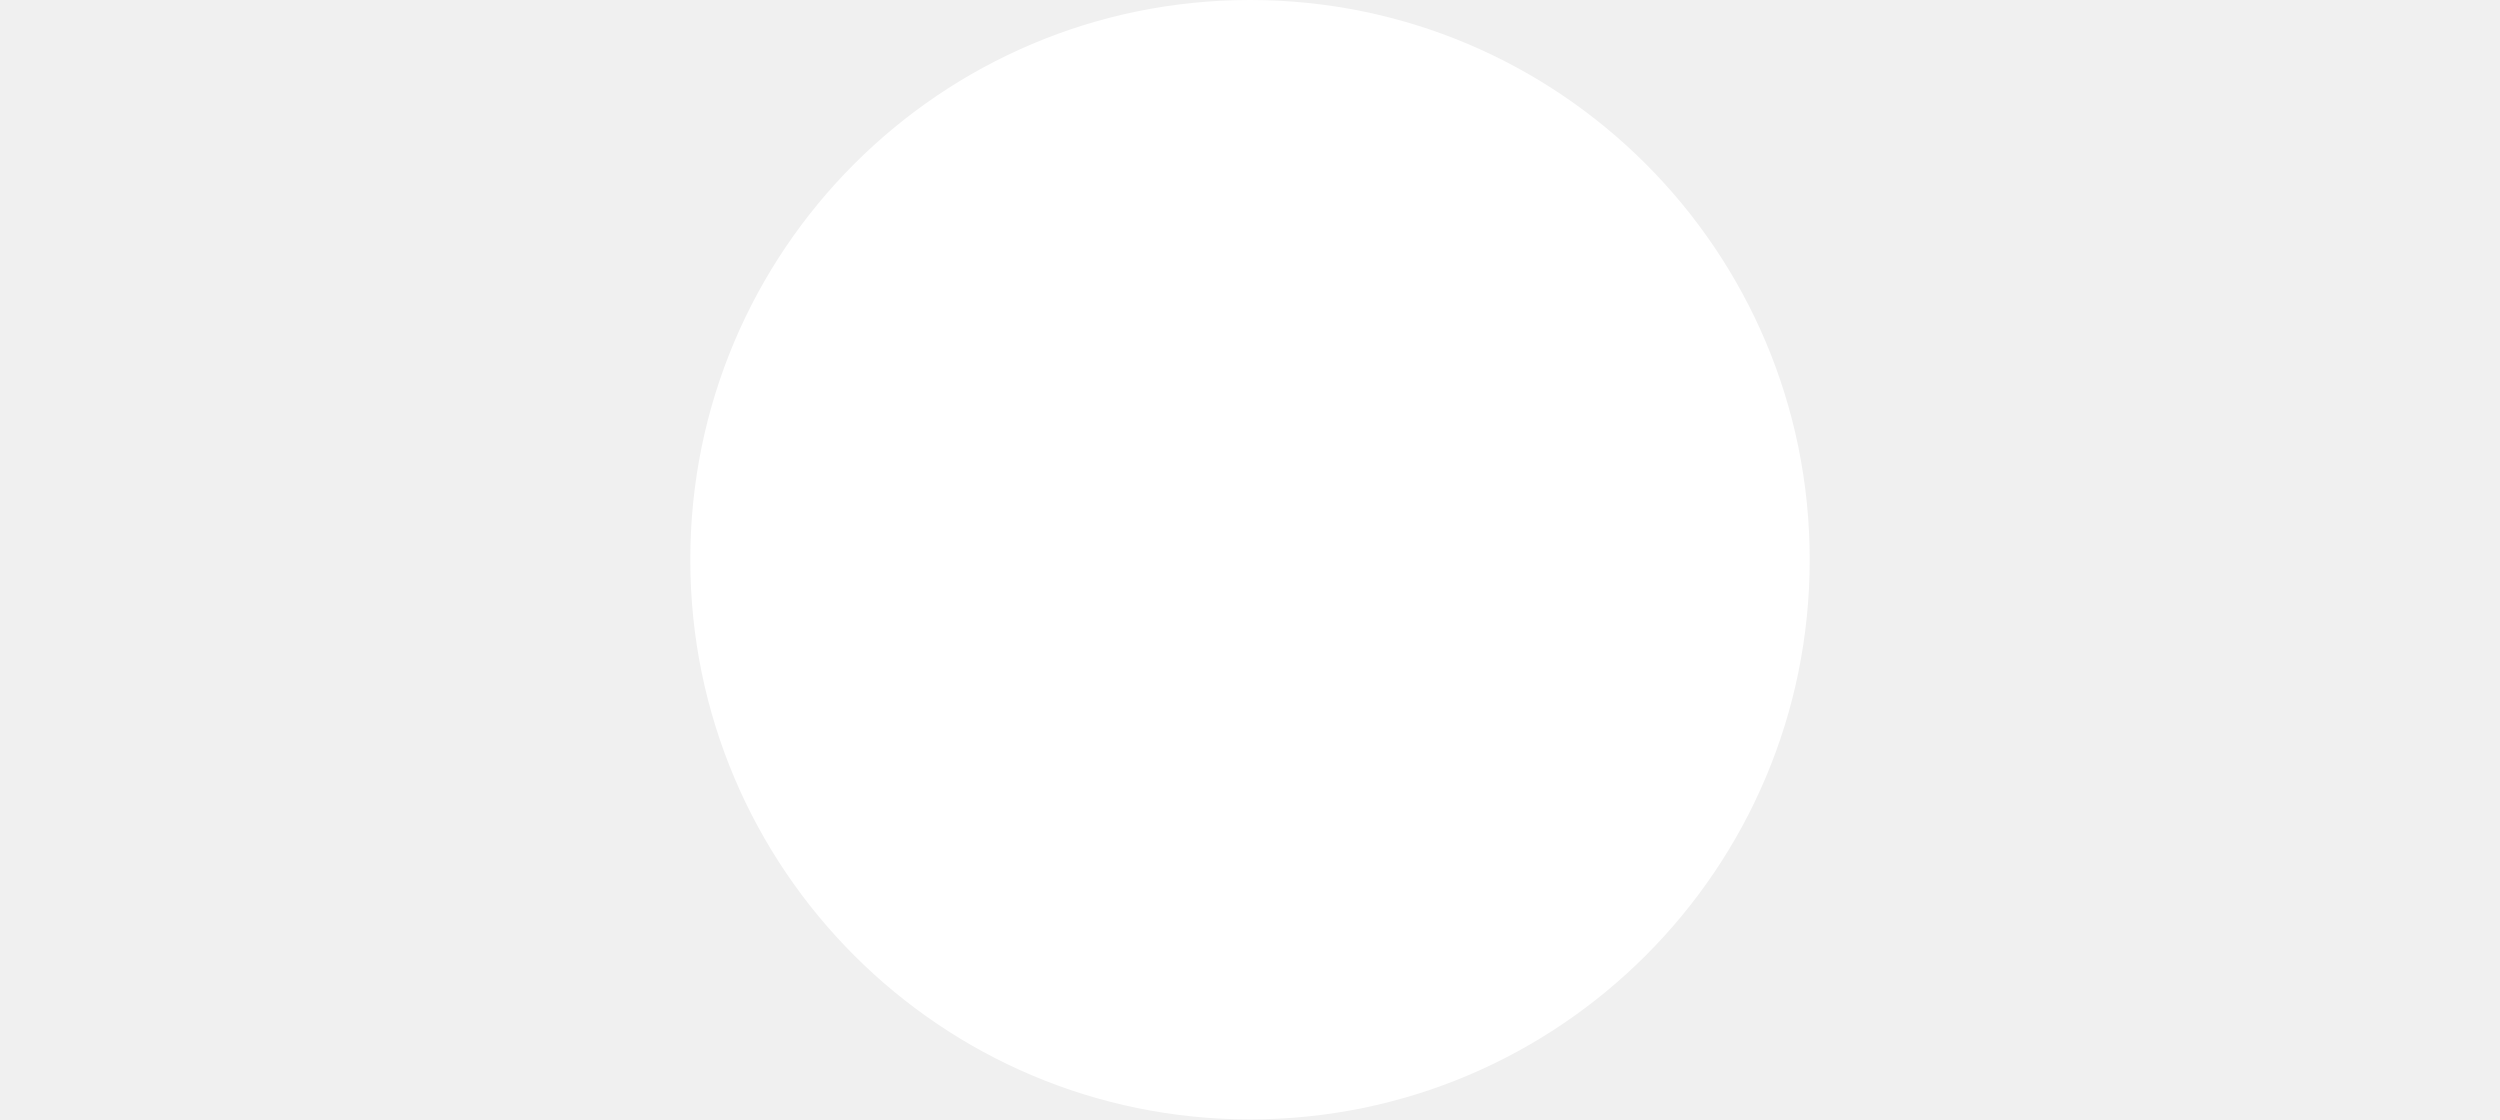
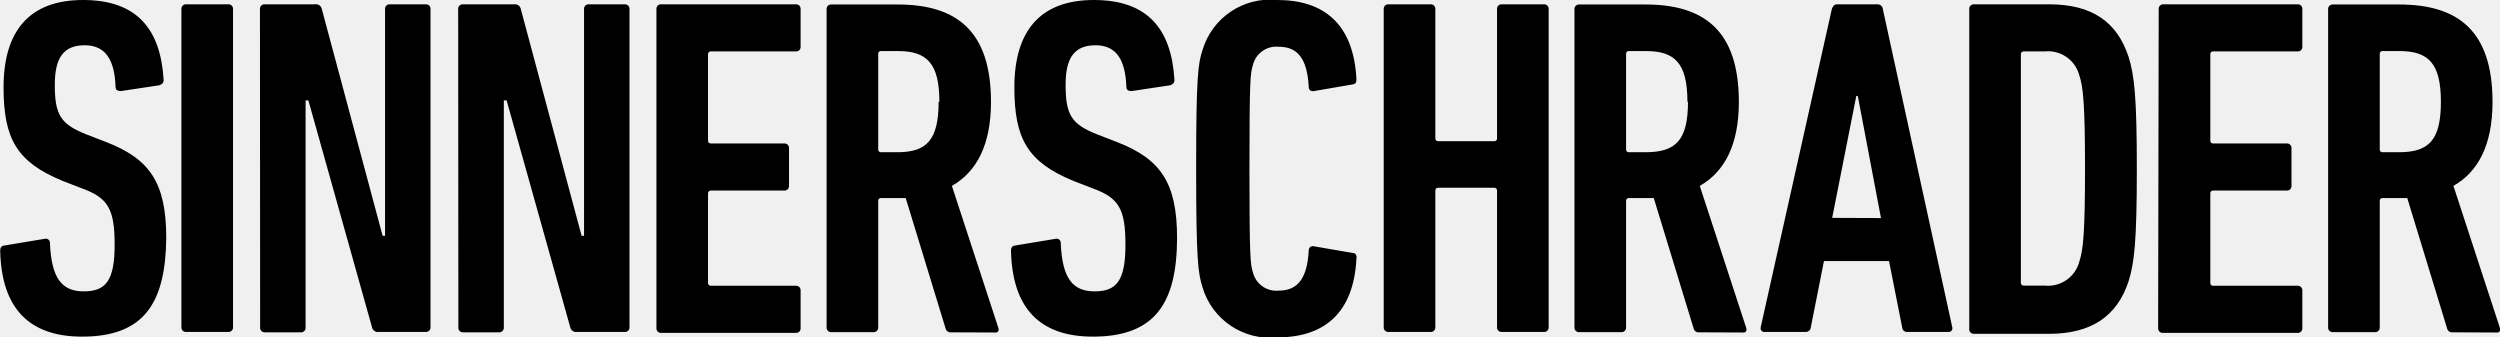
- <svg xmlns="http://www.w3.org/2000/svg" viewBox="0 0 134 60" height="60" width="134">
-   <circle cx="67" cy="30" r="30" fill="#ffffff" />
+ <svg xmlns="http://www.w3.org/2000/svg" viewBox="0 0 133.68 18">
+   <g>
+     <path d="M4.39 18C1.55 18 .08 16.48.01 13.41c0-.15.05-.26.21-.28l2.17-.36a.22.22 0 0 1 .28.23c.08 1.86.62 2.58 1.81 2.58s1.65-.59 1.65-2.5-.36-2.5-1.73-3l-1.06-.41c-2.42-1-3.15-2.22-3.15-5C.19 1.67 1.56 0 4.44 0s4.15 1.55 4.31 4.28c0 .15-.08.23-.23.28l-2.06.31c-.15 0-.28-.05-.28-.21-.05-1.44-.52-2.24-1.65-2.24s-1.6.67-1.6 2.11c0 1.62.31 2.11 1.7 2.66l1.06.41c2.3.9 3.2 2.14 3.2 5.13C8.85 16.2 7.71 18 4.39 18zM9.7.49a.24.24 0 0 1 .26-.26h2.24a.24.24 0 0 1 .26.26v17a.24.24 0 0 1-.26.26H9.96a.24.24 0 0 1-.26-.26zM13.9.49a.24.24 0 0 1 .26-.26h2.69a.32.32 0 0 1 .36.26l3.25 12.12h.13V.49a.24.24 0 0 1 .26-.26h1.91a.24.24 0 0 1 .26.26v17a.24.24 0 0 1-.26.26h-2.51a.32.32 0 0 1-.36-.26l-3.4-12.12h-.15v12.14a.24.24 0 0 1-.26.26h-1.91a.24.24 0 0 1-.26-.26zM24.5.49a.24.24 0 0 1 .26-.26h2.73a.32.32 0 0 1 .36.26l3.25 12.12h.13V.49a.24.24 0 0 1 .26-.26h1.91a.24.24 0 0 1 .26.26v17a.24.24 0 0 1-.26.26h-2.55a.32.32 0 0 1-.36-.26l-3.4-12.12h-.15v12.14a.24.24 0 0 1-.26.26h-1.91a.24.24 0 0 1-.26-.26zM35.1.49a.24.24 0 0 1 .26-.26h7.19a.24.24 0 0 1 .26.26v2a.24.24 0 0 1-.26.26h-4.54a.14.14 0 0 0-.15.15v4.62a.14.14 0 0 0 .15.15h3.92a.24.24 0 0 1 .26.26v2a.24.24 0 0 1-.26.26h-3.92a.14.14 0 0 0-.15.15v4.79a.14.14 0 0 0 .15.15h4.54a.24.24 0 0 1 .26.26v2a.24.24 0 0 1-.26.26h-7.19a.24.24 0 0 1-.26-.26zM50.85 17.77a.26.26 0 0 1-.28-.18l-2.14-7h-1.32a.14.14 0 0 0-.15.15v6.76a.24.24 0 0 1-.26.26h-2.24a.24.24 0 0 1-.26-.26V.5a.24.24 0 0 1 .26-.26h3.53c3.12 0 5 1.37 5 5.21 0 2.3-.77 3.74-2.09 4.49l2.48 7.58c.05.13 0 .26-.13.26zm-.62-12.33c0-2.06-.67-2.71-2.22-2.71h-.9a.14.14 0 0 0-.15.15v5.11a.14.14 0 0 0 .15.15h.9c1.51-.01 2.18-.61 2.18-2.7zM58.44 18c-2.84 0-4.31-1.52-4.38-4.59 0-.15.05-.26.21-.28l2.17-.36a.22.22 0 0 1 .28.23c.08 1.86.62 2.58 1.81 2.58s1.65-.59 1.65-2.5-.36-2.5-1.73-3l-1.06-.41c-2.42-1-3.15-2.22-3.15-5 0-3 1.37-4.67 4.25-4.67s4.15 1.55 4.31 4.28c0 .15-.08.23-.23.28l-2.06.31c-.15 0-.28-.05-.28-.21-.05-1.44-.52-2.24-1.65-2.24s-1.6.67-1.6 2.11c0 1.62.31 2.11 1.7 2.66l1.06.41c2.3.9 3.2 2.14 3.2 5.13-.01 3.47-1.17 5.27-4.5 5.27zM63.96 9c0-4.87.1-5.6.34-6.32a3.77 3.77 0 0 1 4-2.68c2.5 0 4.07 1.29 4.23 4.2 0 .15 0 .28-.18.31l-2.09.36a.22.22 0 0 1-.28-.23c-.08-1.5-.59-2.14-1.6-2.14a1.29 1.29 0 0 0-1.39 1c-.13.41-.18.77-.18 5.52s.05 5.11.18 5.52a1.29 1.29 0 0 0 1.39 1c1 0 1.52-.64 1.6-2.14a.22.22 0 0 1 .28-.23l2.09.36c.15 0 .21.15.18.31-.15 2.91-1.73 4.2-4.23 4.2a3.77 3.77 0 0 1-4-2.68c-.24-.76-.34-1.48-.34-6.36zM73.99.49a.24.24 0 0 1 .26-.26h2.24a.24.24 0 0 1 .26.26V7.4a.14.14 0 0 0 .15.15h3a.14.14 0 0 0 .15-.15V.49a.24.24 0 0 1 .26-.26h2.24a.24.24 0 0 1 .26.26v17a.24.24 0 0 1-.26.26h-2.24a.24.24 0 0 1-.26-.26v-7.3a.14.14 0 0 0-.15-.15h-3a.14.14 0 0 0-.15.15v7.3a.24.24 0 0 1-.26.26h-2.24a.24.24 0 0 1-.26-.26zM90.85 17.77a.26.26 0 0 1-.28-.18l-2.14-7h-1.32a.14.14 0 0 0-.16.15v6.76a.24.24 0 0 1-.26.26h-2.24a.24.24 0 0 1-.26-.26V.5a.24.24 0 0 1 .26-.26h3.53c3.12 0 5 1.37 5 5.21 0 2.3-.77 3.74-2.09 4.49l2.48 7.58c.05.13 0 .26-.13.26zm-.62-12.33c0-2.06-.67-2.71-2.22-2.71h-.9a.14.14 0 0 0-.16.15v5.11a.14.14 0 0 0 .16.15h.9c1.58-.01 2.25-.61 2.25-2.7zM97.95.49c.05-.15.13-.26.28-.26h2.17a.28.28 0 0 1 .28.26l3.71 17a.2.2 0 0 1-.21.26h-2.19a.26.26 0 0 1-.28-.26l-.7-3.53h-3.48l-.7 3.53a.27.27 0 0 1-.28.26h-2.19a.2.2 0 0 1-.21-.26zm2.63 11.17l-1.24-6.53h-.08l-1.29 6.52zM105.3.49a.24.24 0 0 1 .26-.26h4c2.3 0 3.64.93 4.26 2.81.31 1 .44 2.14.44 6s-.13 5-.44 6c-.62 1.88-2 2.81-4.26 2.81h-4a.24.24 0 0 1-.26-.26zm2.91 14.78h1.11a1.73 1.73 0 0 0 1.86-1.26c.21-.64.31-1.5.31-5s-.1-4.36-.31-5a1.73 1.73 0 0 0-1.86-1.26h-1.11a.14.14 0 0 0-.15.15v12.23a.14.14 0 0 0 .15.14zM115.43.49a.24.24 0 0 1 .26-.26h7.16a.24.24 0 0 1 .26.26v2a.24.24 0 0 1-.26.26h-4.5a.14.14 0 0 0-.16.15v4.62a.14.14 0 0 0 .16.15h3.92a.24.24 0 0 1 .26.26v2a.24.24 0 0 1-.26.26h-3.92a.14.14 0 0 0-.16.15v4.79a.14.14 0 0 0 .16.15h4.5a.24.24 0 0 1 .26.26v2a.24.24 0 0 1-.26.26h-7.19a.24.24 0 0 1-.26-.26zM131.14 17.77a.26.26 0 0 1-.28-.18l-2.14-7h-1.32a.14.14 0 0 0-.15.15v6.76a.24.24 0 0 1-.26.26h-2.24a.24.24 0 0 1-.26-.26V.5a.24.24 0 0 1 .26-.26h3.53c3.12 0 5 1.37 5 5.21 0 2.3-.77 3.74-2.09 4.49l2.48 7.58c.05.13 0 .26-.13.26zm-.62-12.33c0-2.06-.67-2.71-2.22-2.71h-.9a.14.14 0 0 0-.15.15v5.11a.14.14 0 0 0 .15.15h.9c1.55-.01 2.22-.61 2.22-2.7z" />
+   </g>
</svg>
